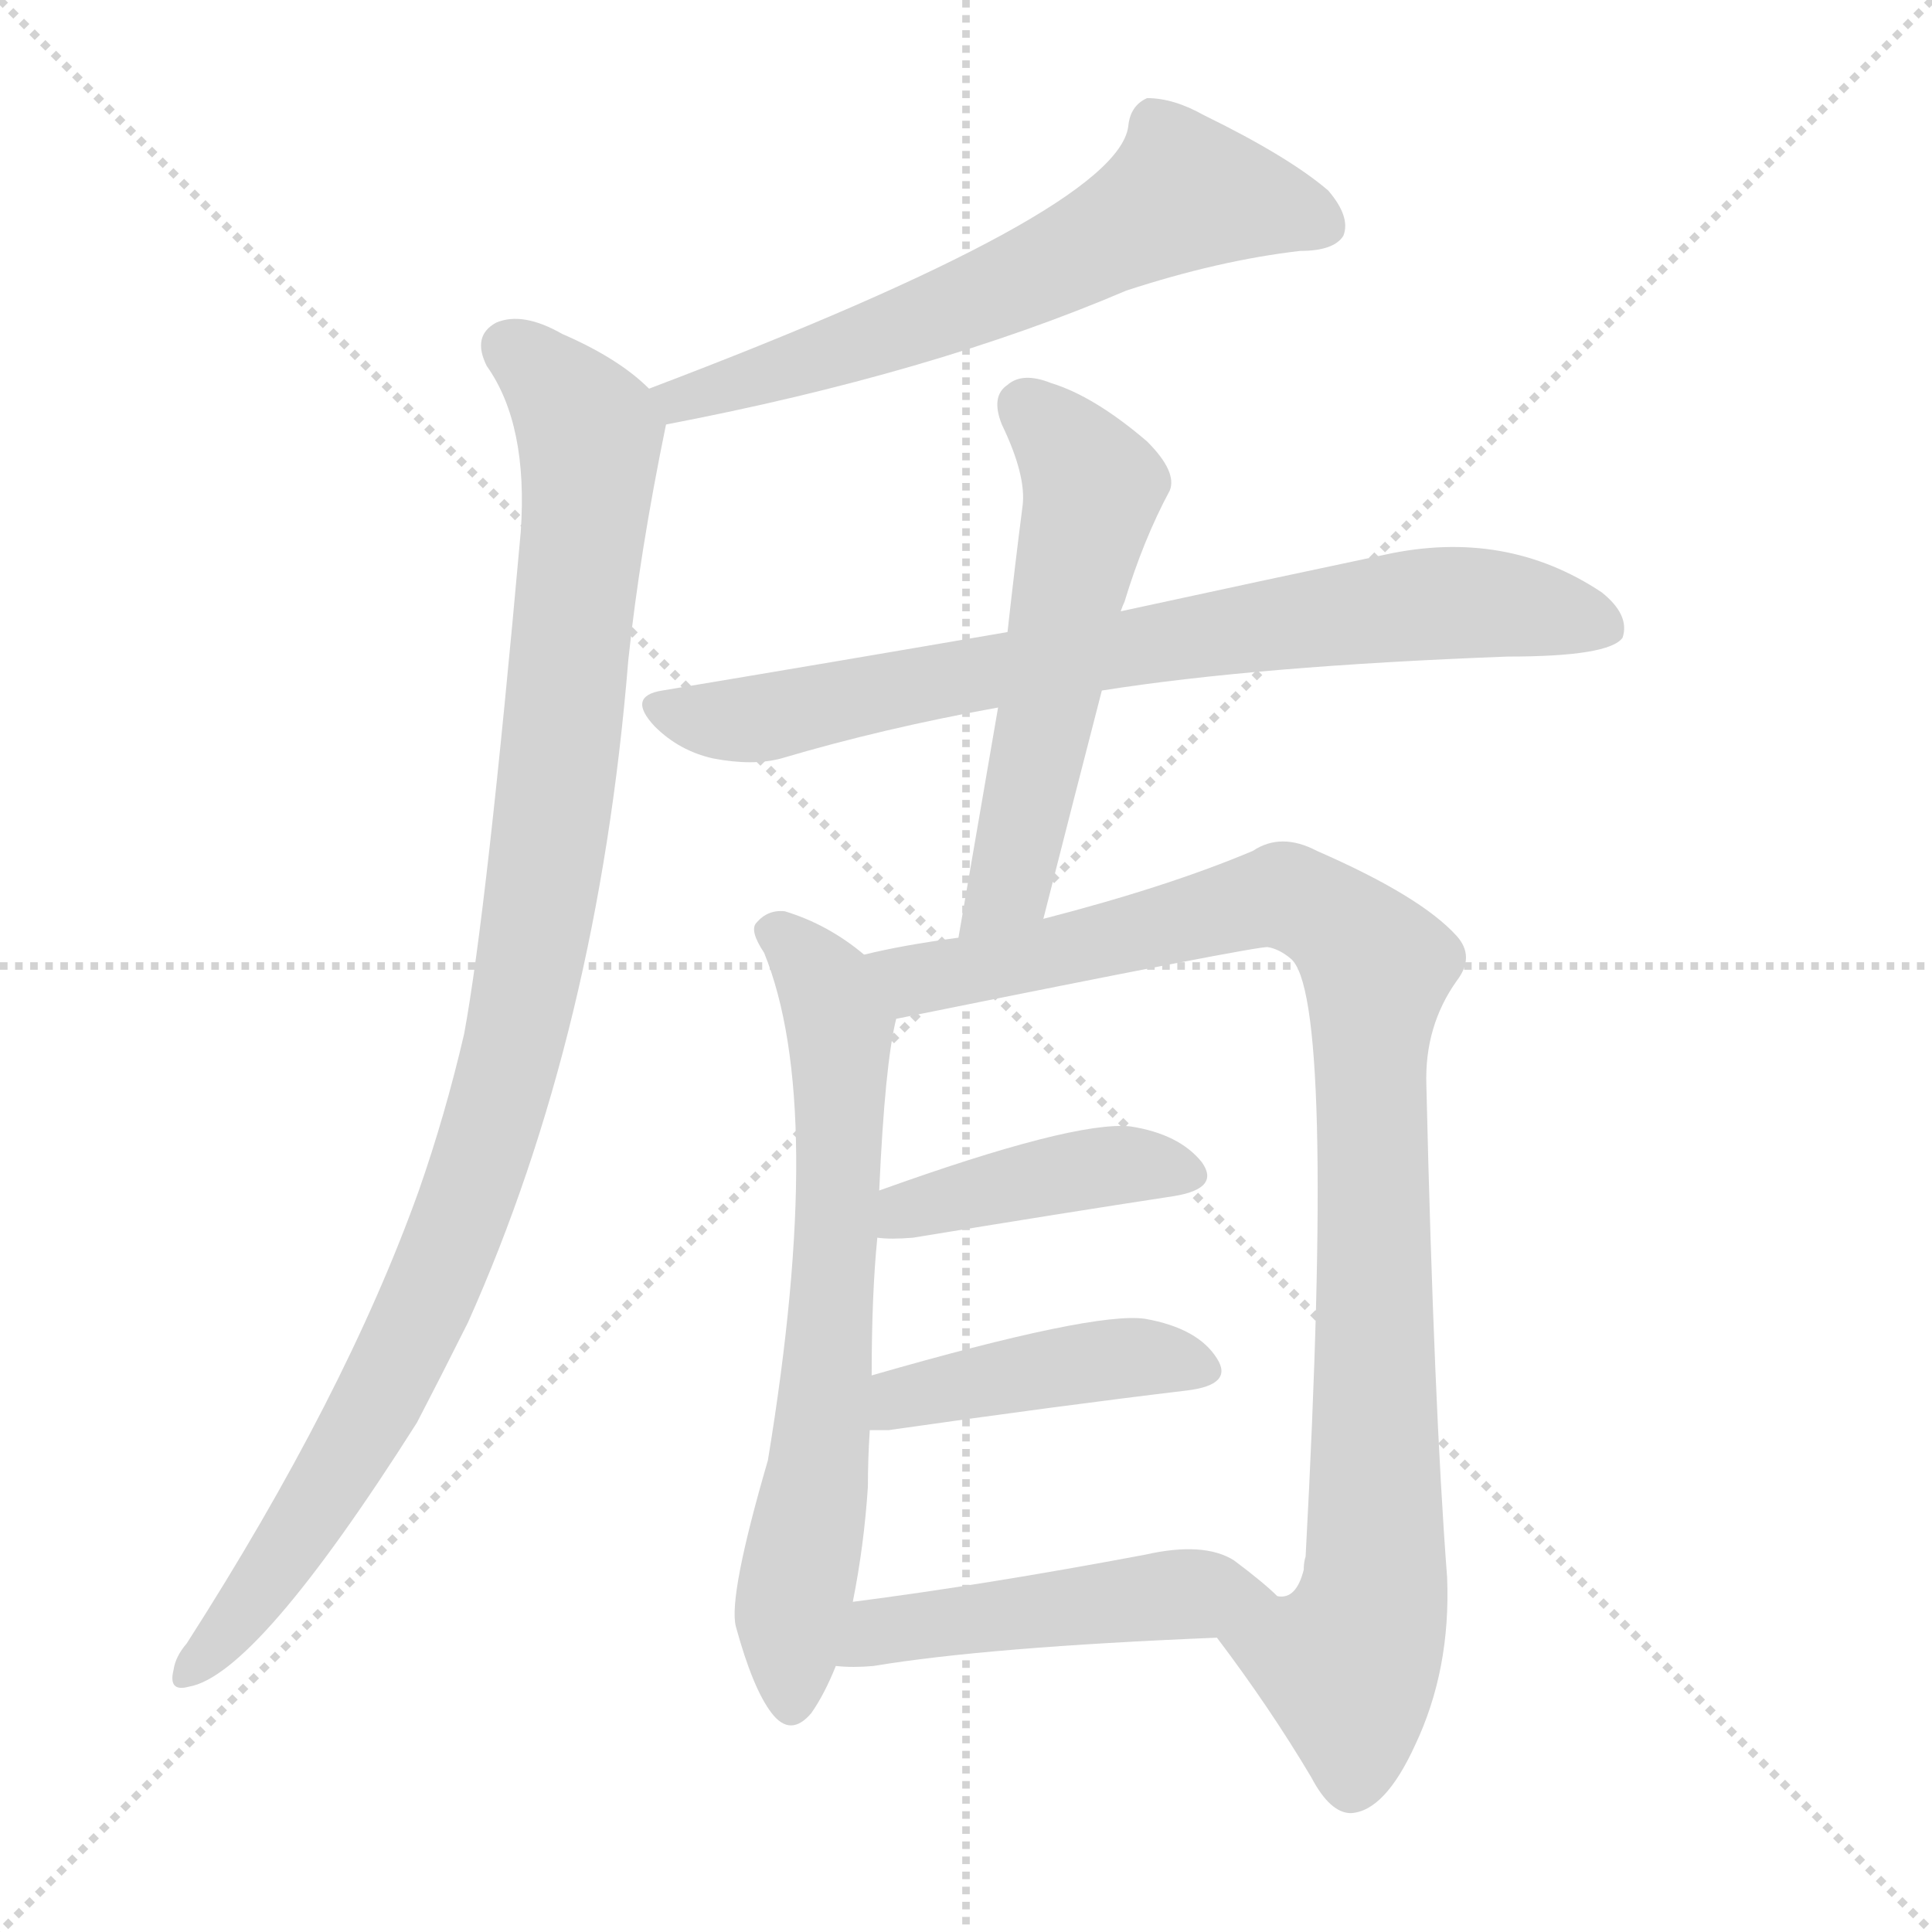
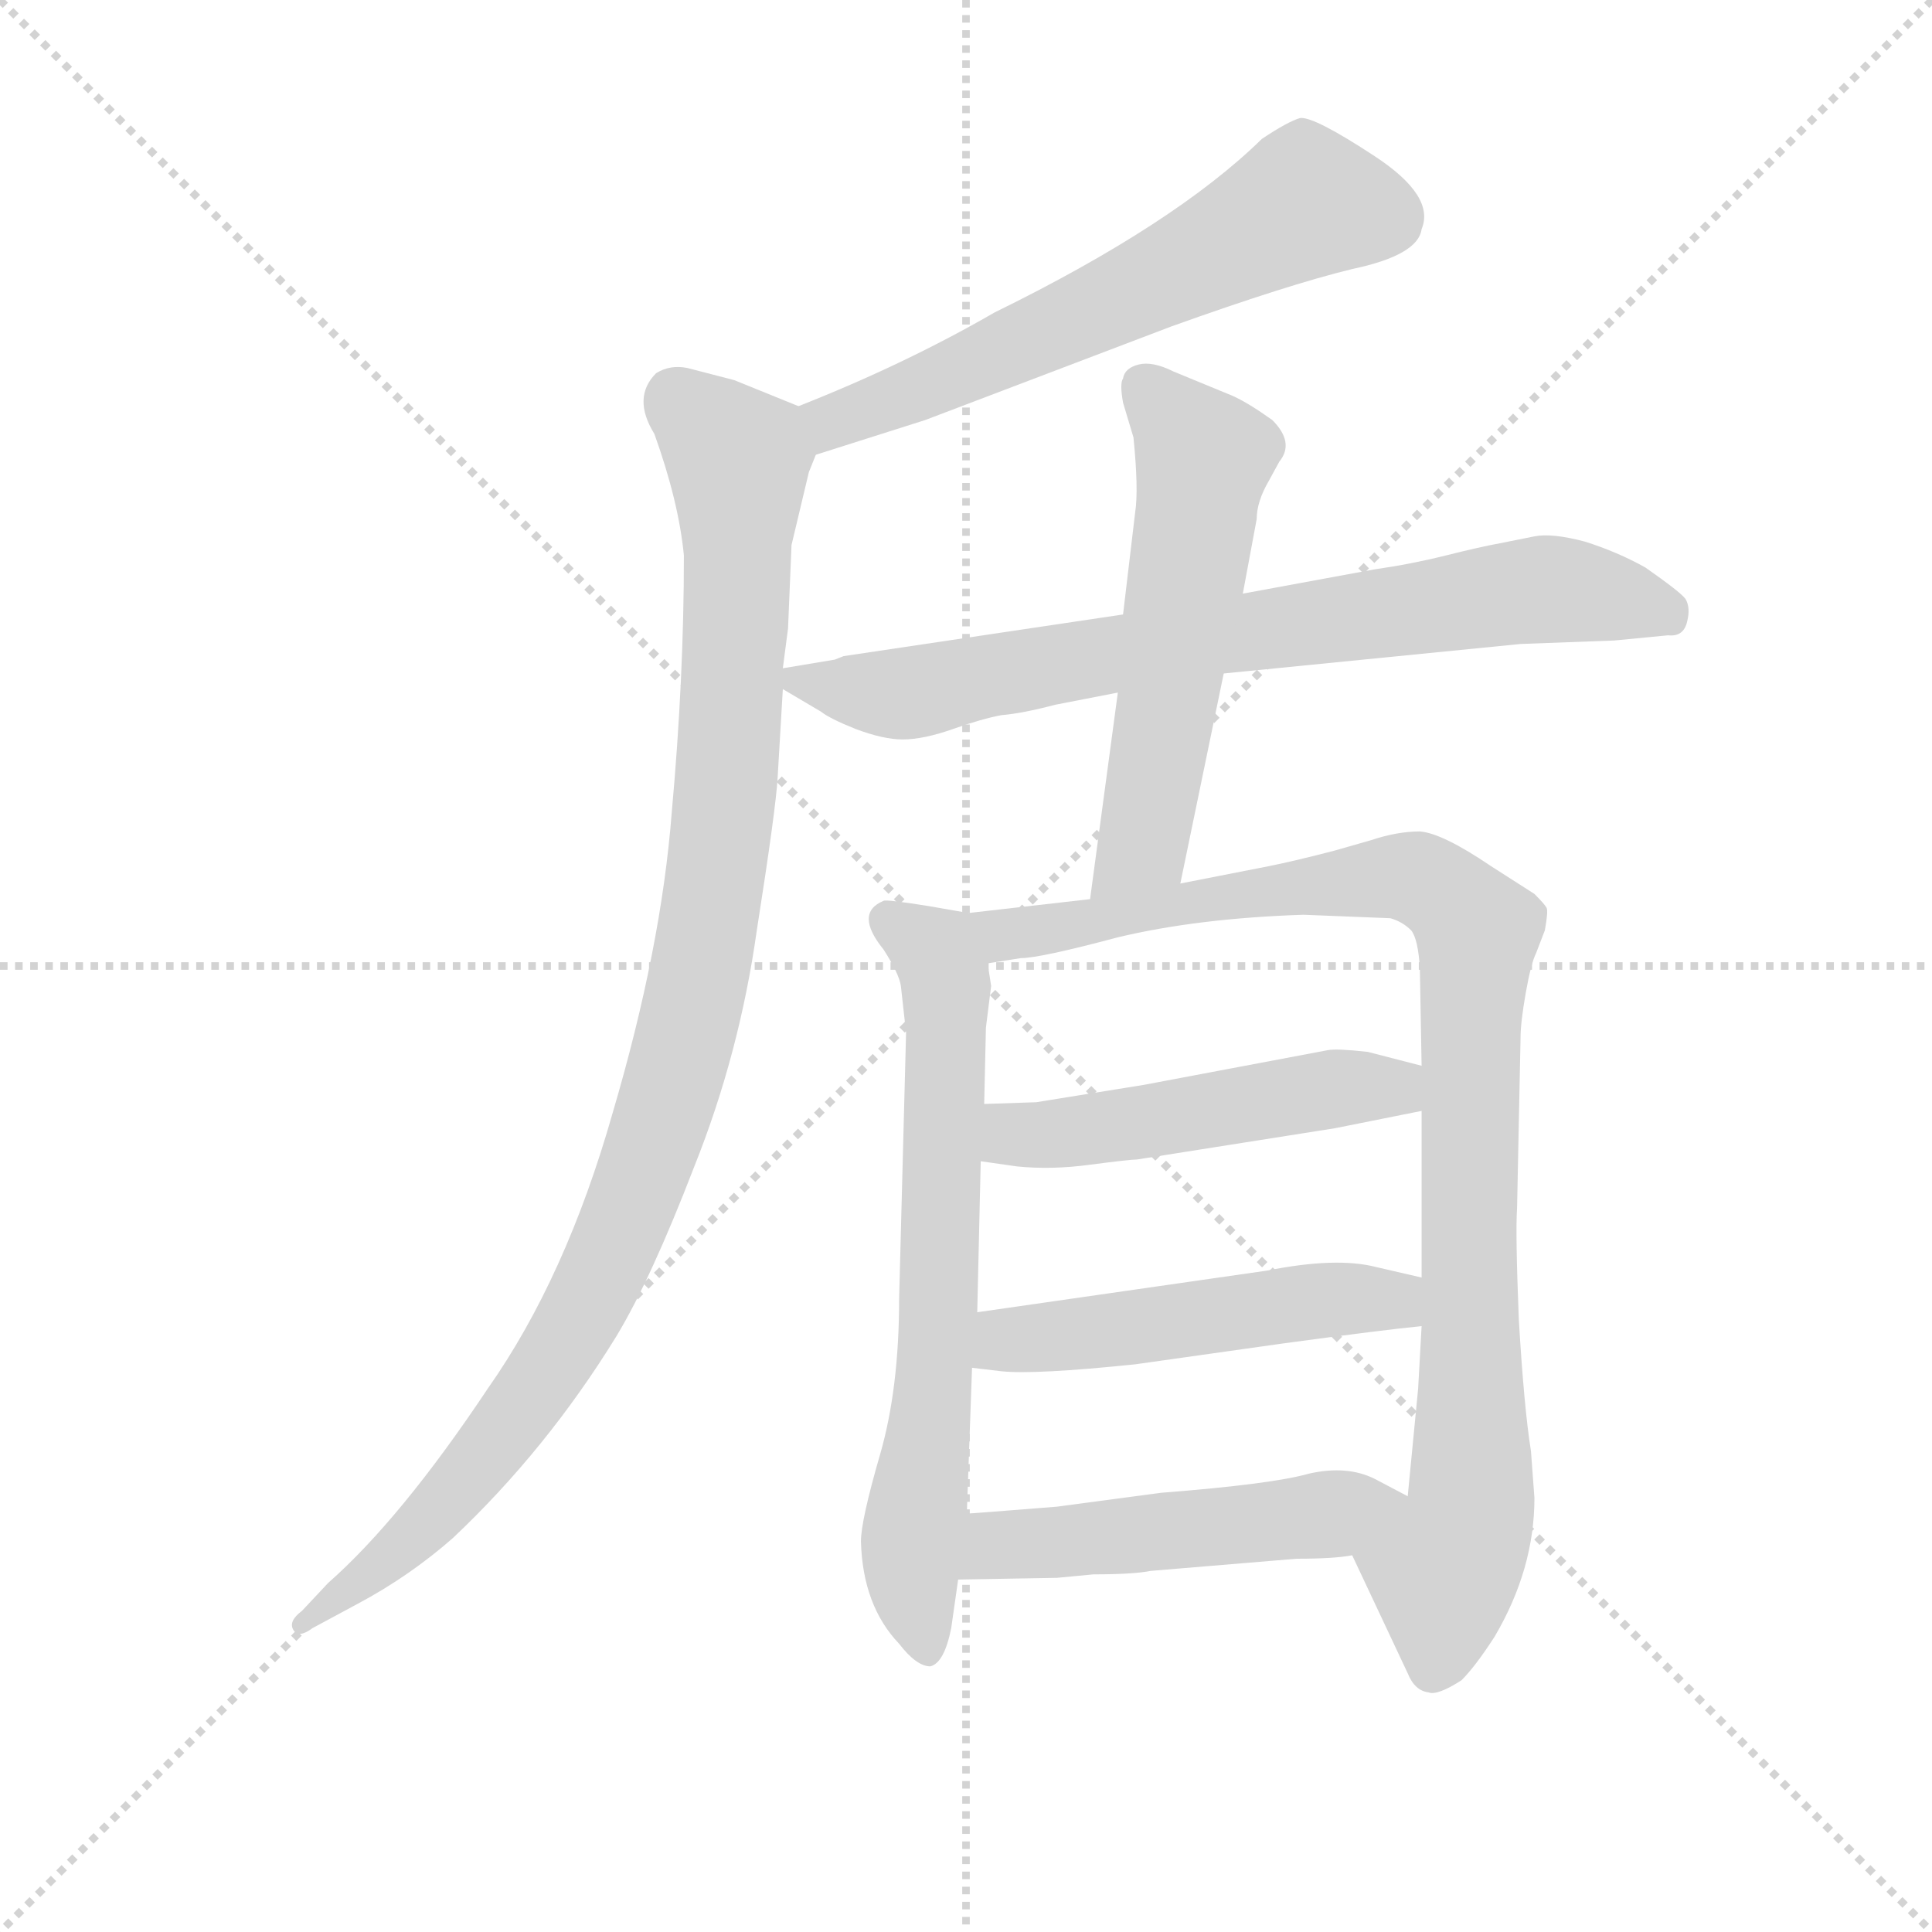
<svg xmlns="http://www.w3.org/2000/svg" version="1.1" viewBox="0 0 1024 1024">
  <g stroke="lightgray" stroke-dasharray="1,1" stroke-width="1" transform="scale(4, 4)">
    <line x1="0" y1="0" x2="256" y2="256" />
    <line x1="256" y1="0" x2="0" y2="256" />
    <line x1="128" y1="0" x2="128" y2="256" />
    <line x1="0" y1="128" x2="256" y2="128" />
  </g>
-   <g transform="scale(1, -1) translate(0, -900)">
+   <g transform="scale(0.92, -0.92) translate(60, -830)">
    <style type="text/css">
      
        @keyframes keyframes0 {
          from {
            stroke: blue;
-             stroke-dashoffset: 629;
+             stroke-dashoffset: 615;
            stroke-width: 128;
          }
          67% {
            animation-timing-function: step-end;
            stroke: blue;
            stroke-dashoffset: 0;
            stroke-width: 128;
          }
          to {
            stroke: black;
            stroke-width: 1024;
          }
        }
        #make-me-a-hanzi-animation-0 {
-           animation: keyframes0 0.762s both;
+           animation: keyframes0 0.75s both;
          animation-delay: 0s;
          animation-timing-function: linear;
        }
      
        @keyframes keyframes1 {
          from {
            stroke: blue;
-             stroke-dashoffset: 1021;
+             stroke-dashoffset: 1056;
            stroke-width: 128;
          }
          77% {
            animation-timing-function: step-end;
            stroke: blue;
            stroke-dashoffset: 0;
            stroke-width: 128;
          }
          to {
            stroke: black;
            stroke-width: 1024;
          }
        }
        #make-me-a-hanzi-animation-1 {
-           animation: keyframes1 1.081s both;
-           animation-delay: 0.762s;
+           animation: keyframes1 1.109s both;
+           animation-delay: 0.75s;
          animation-timing-function: linear;
        }
      
        @keyframes keyframes2 {
          from {
            stroke: blue;
-             stroke-dashoffset: 765;
+             stroke-dashoffset: 763;
            stroke-width: 128;
          }
          71% {
            animation-timing-function: step-end;
            stroke: blue;
            stroke-dashoffset: 0;
            stroke-width: 128;
          }
          to {
            stroke: black;
            stroke-width: 1024;
          }
        }
        #make-me-a-hanzi-animation-2 {
-           animation: keyframes2 0.873s both;
-           animation-delay: 1.843s;
+           animation: keyframes2 0.871s both;
+           animation-delay: 1.86s;
          animation-timing-function: linear;
        }
      
        @keyframes keyframes3 {
          from {
            stroke: blue;
-             stroke-dashoffset: 555;
-             stroke-width: 128;
-           }
-           64% {
+             stroke-dashoffset: 566;
+             stroke-width: 128;
+           }
+           65% {
            animation-timing-function: step-end;
            stroke: blue;
            stroke-dashoffset: 0;
            stroke-width: 128;
          }
          to {
            stroke: black;
            stroke-width: 1024;
          }
        }
        #make-me-a-hanzi-animation-3 {
-           animation: keyframes3 0.702s both;
-           animation-delay: 2.715s;
+           animation: keyframes3 0.711s both;
+           animation-delay: 2.731s;
          animation-timing-function: linear;
        }
      
        @keyframes keyframes4 {
          from {
            stroke: blue;
-             stroke-dashoffset: 679;
+             stroke-dashoffset: 694;
            stroke-width: 128;
          }
          69% {
            animation-timing-function: step-end;
            stroke: blue;
            stroke-dashoffset: 0;
            stroke-width: 128;
          }
          to {
            stroke: black;
            stroke-width: 1024;
          }
        }
        #make-me-a-hanzi-animation-4 {
-           animation: keyframes4 0.803s both;
-           animation-delay: 3.417s;
+           animation: keyframes4 0.815s both;
+           animation-delay: 3.441s;
          animation-timing-function: linear;
        }
      
        @keyframes keyframes5 {
          from {
            stroke: blue;
-             stroke-dashoffset: 977;
+             stroke-dashoffset: 984;
            stroke-width: 128;
          }
          76% {
            animation-timing-function: step-end;
            stroke: blue;
            stroke-dashoffset: 0;
            stroke-width: 128;
          }
          to {
            stroke: black;
            stroke-width: 1024;
          }
        }
        #make-me-a-hanzi-animation-5 {
-           animation: keyframes5 1.045s both;
-           animation-delay: 4.22s;
+           animation: keyframes5 1.051s both;
+           animation-delay: 4.256s;
          animation-timing-function: linear;
        }
      
        @keyframes keyframes6 {
          from {
            stroke: blue;
-             stroke-dashoffset: 419;
-             stroke-width: 128;
-           }
-           58% {
+             stroke-dashoffset: 505;
+             stroke-width: 128;
+           }
+           62% {
            animation-timing-function: step-end;
            stroke: blue;
            stroke-dashoffset: 0;
            stroke-width: 128;
          }
          to {
            stroke: black;
            stroke-width: 1024;
          }
        }
        #make-me-a-hanzi-animation-6 {
-           animation: keyframes6 0.591s both;
-           animation-delay: 5.265s;
+           animation: keyframes6 0.661s both;
+           animation-delay: 5.307s;
          animation-timing-function: linear;
        }
      
        @keyframes keyframes7 {
          from {
            stroke: blue;
-             stroke-dashoffset: 430;
-             stroke-width: 128;
-           }
-           58% {
+             stroke-dashoffset: 511;
+             stroke-width: 128;
+           }
+           62% {
            animation-timing-function: step-end;
            stroke: blue;
            stroke-dashoffset: 0;
            stroke-width: 128;
          }
          to {
            stroke: black;
            stroke-width: 1024;
          }
        }
        #make-me-a-hanzi-animation-7 {
-           animation: keyframes7 0.6s both;
-           animation-delay: 5.856s;
+           animation: keyframes7 0.666s both;
+           animation-delay: 5.968s;
          animation-timing-function: linear;
        }
      
        @keyframes keyframes8 {
          from {
            stroke: blue;
-             stroke-dashoffset: 482;
-             stroke-width: 128;
-           }
-           61% {
+             stroke-dashoffset: 506;
+             stroke-width: 128;
+           }
+           62% {
            animation-timing-function: step-end;
            stroke: blue;
            stroke-dashoffset: 0;
            stroke-width: 128;
          }
          to {
            stroke: black;
            stroke-width: 1024;
          }
        }
        #make-me-a-hanzi-animation-8 {
-           animation: keyframes8 0.642s both;
-           animation-delay: 6.456s;
+           animation: keyframes8 0.662s both;
+           animation-delay: 6.634s;
          animation-timing-function: linear;
        }
      
    </style>
-     <path d="M 353 675 Q 494 702 597 746 Q 646 762 689 767 Q 707 767 712 775 Q 716 785 704 799 Q 683 817 638 839 Q 622 848 608 848 Q 599 844 598 833 Q 592 788 344 694 C 316 683 324 669 353 675 Z" fill="lightgray" />
-     <path d="M 344 694 Q 328 710 298 723 Q 277 735 263 729 Q 250 722 258 706 Q 280 675 276 618 Q 258 417 246 352 Q 236 309 222 269 Q 183 160 99 29 Q 93 22 92 15 Q 89 3 100 6 Q 136 12 221 146 Q 234 171 248 199 Q 317 353 333 550 Q 339 607 353 675 C 355 685 355 685 344 694 Z" fill="lightgray" />
-     <path d="M 584 534 Q 666 547 799 552 Q 853 552 860 562 Q 864 574 849 586 Q 798 620 734 606 Q 677 594 594 576 L 534 565 Q 447 550 351 534 Q 332 531 347 515 Q 360 502 378 498 Q 399 494 414 498 Q 468 514 529 525 L 584 534 Z" fill="lightgray" />
-     <path d="M 553 413 Q 569 476 584 534 L 594 576 Q 595 579 596 581 Q 606 614 620 640 Q 624 650 608 666 Q 580 690 557 697 Q 542 703 534 696 Q 525 690 531 675 Q 544 648 542 632 Q 538 601 534 565 L 529 525 Q 519 467 508 403 C 503 373 546 384 553 413 Z" fill="lightgray" />
-     <path d="M 458 394 Q 439 410 416 417 Q 407 418 401 411 Q 397 407 405 395 Q 438 314 407 126 Q 386 54 390 38 Q 399 5 409 -8 Q 419 -21 430 -8 Q 437 2 443 17 L 452 51 Q 458 81 460 112 Q 460 127 461 142 L 462 171 Q 462 214 465 244 L 466 269 Q 469 336 475 360 C 479 379 479 379 458 394 Z" fill="lightgray" />
-     <path d="M 645 32 Q 673 -5 695 -42 Q 705 -61 716 -61 Q 734 -60 750 -25 Q 769 15 767 64 Q 760 155 756 325 Q 755 356 772 380 Q 782 393 772 404 Q 753 425 698 449 Q 679 459 664 449 Q 619 430 553 413 L 508 403 Q 478 399 458 394 C 429 388 446 354 475 360 Q 668 399 672 398 Q 678 397 684 392 Q 708 373 692 75 Q 691 72 691 68 Q 687 52 677 54 C 657 31 639 40 645 32 Z" fill="lightgray" />
-     <path d="M 465 244 Q 472 243 484 244 Q 563 257 622 266 Q 647 270 637 284 Q 625 299 599 303 Q 569 306 466 269 C 438 259 435 246 465 244 Z" fill="lightgray" />
-     <path d="M 461 142 Q 465 142 471 142 Q 562 155 629 163 Q 654 166 645 180 Q 635 196 607 201 Q 580 205 462 171 C 433 163 431 142 461 142 Z" fill="lightgray" />
-     <path d="M 443 17 Q 452 16 463 17 Q 523 27 645 32 C 675 33 698 34 677 54 Q 670 61 654 73 Q 638 83 607 76 Q 522 60 452 51 C 422 47 413 19 443 17 Z" fill="lightgray" />
+     <path d="M 410 568 L 473 588 L 615 642 Q 682 666 719 675 Q 757 683 759 698 Q 767 717 732 740 Q 697 763 689 762 Q 682 760 667 750 Q 617 701 513 650 Q 461 620 400 596 C 372 585 381 559 410 568 Z" fill="lightgray" />
+     <path d="M 391 445 L 394 468 L 396 516 L 406 558 L 410 568 C 417 589 417 589 400 596 L 363 611 L 336 618 Q 326 620 318 615 Q 304 601 317 580 Q 331 541 334 510 Q 334 439 327 362 Q 321 284 293 189 Q 266 94 221 30 Q 171 -45 129 -82 L 114 -98 Q 106 -104 109 -109 Q 112 -114 120 -108 L 146 -94 Q 176 -78 201 -56 Q 255 -5 295 60 Q 315 93 340 158 Q 366 223 376 294 Q 387 364 388 382 L 391 433 L 391 445 Z" fill="lightgray" />
+     <path d="M 548 424 L 584 431 L 645 442 L 816 459 L 870 461 L 901 464 Q 910 463 912 472 Q 914 480 911 485 Q 908 489 888 503 Q 872 512 853 518 Q 834 523 824 521 L 804 517 Q 793 515 773 510 Q 753 505 732 502 L 656 488 L 587 476 L 426 452 L 421 450 L 391 445 C 375 442 375 442 391 433 L 413 420 Q 418 416 433 410 Q 449 404 460 404 Q 472 404 489 410 Q 506 416 517 418 Q 529 419 548 424 Z" fill="lightgray" />
+     <path d="M 584 431 L 568 312 C 564 282 614 292 620 321 L 645 442 L 656 488 L 664 531 Q 664 541 671 553 L 677 564 Q 686 575 673 588 Q 659 598 650 602 L 616 616 Q 604 622 596 620 Q 588 618 587 612 Q 585 609 587 598 L 593 578 Q 596 548 594 535 L 587 476 L 584 431 Z" fill="lightgray" />
+     <path d="M 498 304 L 475 308 Q 450 312 449 311 Q 432 304 449 283 Q 458 269 459 262 L 462 235 L 458 82 Q 458 30 447 -8 Q 436 -46 436 -58 Q 437 -95 458 -117 Q 468 -130 476 -130 Q 484 -128 488 -108 L 492 -80 L 497 -42 L 500 42 L 503 74 L 505 161 L 507 194 L 508 238 L 511 262 L 509 275 C 505 303 505 303 498 304 Z" fill="lightgray" />
+     <path d="M 568 312 L 498 304 C 468 301 479 271 509 275 L 528 278 Q 539 278 584 290 Q 630 301 691 303 L 741 301 Q 748 299 753 294 Q 757 289 758 272 L 759 216 L 759 190 L 759 94 L 759 66 L 757 30 L 751 -32 C 748 -62 706 -39 719 -66 L 751 -134 Q 755 -144 763 -145 Q 768 -147 782 -138 Q 790 -130 801 -113 Q 824 -74 824 -33 L 822 -6 Q 818 19 815 70 Q 813 120 814 134 L 816 232 Q 816 241 819 258 Q 822 275 825 281 L 830 294 Q 832 305 831 307 Q 830 309 824 315 L 799 331 Q 771 350 758 351 Q 745 351 730 346 L 709 340 Q 686 334 671 331 L 620 321 L 568 312 Z" fill="lightgray" />
+     <path d="M 505 161 L 526 158 Q 546 156 568 159 Q 591 162 595 162 L 709 180 L 759 190 C 788 196 788 209 759 216 L 728 224 Q 710 226 705 225 L 599 205 L 537 195 L 507 194 C 477 193 475 165 505 161 Z" fill="lightgray" />
+     <path d="M 500 42 L 517 40 Q 536 38 594 44 L 679 56 Q 738 64 759 66 C 789 69 788 87 759 94 L 733 100 Q 710 106 670 98 L 503 74 C 473 70 470 46 500 42 Z" fill="lightgray" />
+     <path d="M 492 -80 L 549 -79 L 570 -77 Q 593 -77 603 -75 L 687 -68 Q 709 -68 719 -66 C 749 -62 778 -46 751 -32 L 732 -22 Q 716 -14 694 -19 Q 673 -25 609 -30 L 549 -38 Q 499 -42 497 -42 C 467 -44 462 -81 492 -80 Z" fill="lightgray" />
    <clipPath id="make-me-a-hanzi-clip-0">
-       <path d="M 353 675 Q 494 702 597 746 Q 646 762 689 767 Q 707 767 712 775 Q 716 785 704 799 Q 683 817 638 839 Q 622 848 608 848 Q 599 844 598 833 Q 592 788 344 694 C 316 683 324 669 353 675 Z" />
-     </clipPath>
-     <path clip-path="url(#make-me-a-hanzi-clip-0)" d="M 702 781 L 625 796 L 486 728 L 393 697 L 385 699 L 377 691 L 362 691 L 360 684" fill="none" id="make-me-a-hanzi-animation-0" stroke-dasharray="501 1002" stroke-linecap="round" />
+       <path d="M 410 568 L 473 588 L 615 642 Q 682 666 719 675 Q 757 683 759 698 Q 767 717 732 740 Q 697 763 689 762 Q 682 760 667 750 Q 617 701 513 650 Q 461 620 400 596 C 372 585 381 559 410 568 Z" />
+     </clipPath>
+     <path clip-path="url(#make-me-a-hanzi-clip-0)" d="M 740 706 L 690 712 L 571 651 L 428 592 L 414 577" fill="none" id="make-me-a-hanzi-animation-0" stroke-dasharray="487 974" stroke-linecap="round" />
    <clipPath id="make-me-a-hanzi-clip-1">
-       <path d="M 344 694 Q 328 710 298 723 Q 277 735 263 729 Q 250 722 258 706 Q 280 675 276 618 Q 258 417 246 352 Q 236 309 222 269 Q 183 160 99 29 Q 93 22 92 15 Q 89 3 100 6 Q 136 12 221 146 Q 234 171 248 199 Q 317 353 333 550 Q 339 607 353 675 C 355 685 355 685 344 694 Z" />
-     </clipPath>
-     <path clip-path="url(#make-me-a-hanzi-clip-1)" d="M 270 715 L 309 676 L 313 657 L 288 431 L 274 355 L 233 227 L 196 147 L 132 49 L 101 15" fill="none" id="make-me-a-hanzi-animation-1" stroke-dasharray="893 1786" stroke-linecap="round" />
+       <path d="M 391 445 L 394 468 L 396 516 L 406 558 L 410 568 C 417 589 417 589 400 596 L 363 611 L 336 618 Q 326 620 318 615 Q 304 601 317 580 Q 331 541 334 510 Q 334 439 327 362 Q 321 284 293 189 Q 266 94 221 30 Q 171 -45 129 -82 L 114 -98 Q 106 -104 109 -109 Q 112 -114 120 -108 L 146 -94 Q 176 -78 201 -56 Q 255 -5 295 60 Q 315 93 340 158 Q 366 223 376 294 Q 387 364 388 382 L 391 433 L 391 445 Z" />
+     </clipPath>
+     <path clip-path="url(#make-me-a-hanzi-clip-1)" d="M 328 602 L 365 566 L 366 545 L 357 361 L 327 203 L 288 99 L 240 17 L 176 -57 L 114 -105" fill="none" id="make-me-a-hanzi-animation-1" stroke-dasharray="928 1856" stroke-linecap="round" />
    <clipPath id="make-me-a-hanzi-clip-2">
-       <path d="M 584 534 Q 666 547 799 552 Q 853 552 860 562 Q 864 574 849 586 Q 798 620 734 606 Q 677 594 594 576 L 534 565 Q 447 550 351 534 Q 332 531 347 515 Q 360 502 378 498 Q 399 494 414 498 Q 468 514 529 525 L 584 534 Z" />
-     </clipPath>
-     <path clip-path="url(#make-me-a-hanzi-clip-2)" d="M 350 524 L 387 518 L 415 521 L 515 543 L 747 579 L 796 580 L 852 567" fill="none" id="make-me-a-hanzi-animation-2" stroke-dasharray="637 1274" stroke-linecap="round" />
+       <path d="M 548 424 L 584 431 L 645 442 L 816 459 L 870 461 L 901 464 Q 910 463 912 472 Q 914 480 911 485 Q 908 489 888 503 Q 872 512 853 518 Q 834 523 824 521 L 804 517 Q 793 515 773 510 Q 753 505 732 502 L 656 488 L 587 476 L 426 452 L 421 450 L 391 445 C 375 442 375 442 391 433 L 413 420 Q 418 416 433 410 Q 449 404 460 404 Q 472 404 489 410 Q 506 416 517 418 Q 529 419 548 424 Z" />
+     </clipPath>
+     <path clip-path="url(#make-me-a-hanzi-clip-2)" d="M 400 439 L 447 430 L 474 432 L 639 464 L 831 491 L 900 478" fill="none" id="make-me-a-hanzi-animation-2" stroke-dasharray="635 1270" stroke-linecap="round" />
    <clipPath id="make-me-a-hanzi-clip-3">
-       <path d="M 553 413 Q 569 476 584 534 L 594 576 Q 595 579 596 581 Q 606 614 620 640 Q 624 650 608 666 Q 580 690 557 697 Q 542 703 534 696 Q 525 690 531 675 Q 544 648 542 632 Q 538 601 534 565 L 529 525 Q 519 467 508 403 C 503 373 546 384 553 413 Z" />
-     </clipPath>
-     <path clip-path="url(#make-me-a-hanzi-clip-3)" d="M 544 684 L 571 656 L 578 633 L 535 431 L 514 410" fill="none" id="make-me-a-hanzi-animation-3" stroke-dasharray="427 854" stroke-linecap="round" />
+       <path d="M 584 431 L 568 312 C 564 282 614 292 620 321 L 645 442 L 656 488 L 664 531 Q 664 541 671 553 L 677 564 Q 686 575 673 588 Q 659 598 650 602 L 616 616 Q 604 622 596 620 Q 588 618 587 612 Q 585 609 587 598 L 593 578 Q 596 548 594 535 L 587 476 L 584 431 Z" />
+     </clipPath>
+     <path clip-path="url(#make-me-a-hanzi-clip-3)" d="M 601 606 L 633 563 L 598 346 L 574 319" fill="none" id="make-me-a-hanzi-animation-3" stroke-dasharray="438 876" stroke-linecap="round" />
    <clipPath id="make-me-a-hanzi-clip-4">
-       <path d="M 458 394 Q 439 410 416 417 Q 407 418 401 411 Q 397 407 405 395 Q 438 314 407 126 Q 386 54 390 38 Q 399 5 409 -8 Q 419 -21 430 -8 Q 437 2 443 17 L 452 51 Q 458 81 460 112 Q 460 127 461 142 L 462 171 Q 462 214 465 244 L 466 269 Q 469 336 475 360 C 479 379 479 379 458 394 Z" />
-     </clipPath>
-     <path clip-path="url(#make-me-a-hanzi-clip-4)" d="M 410 406 L 429 391 L 445 356 L 438 165 L 419 44 L 420 -3" fill="none" id="make-me-a-hanzi-animation-4" stroke-dasharray="551 1102" stroke-linecap="round" />
+       <path d="M 498 304 L 475 308 Q 450 312 449 311 Q 432 304 449 283 Q 458 269 459 262 L 462 235 L 458 82 Q 458 30 447 -8 Q 436 -46 436 -58 Q 437 -95 458 -117 Q 468 -130 476 -130 Q 484 -128 488 -108 L 492 -80 L 497 -42 L 500 42 L 503 74 L 505 161 L 507 194 L 508 238 L 511 262 L 509 275 C 505 303 505 303 498 304 Z" />
+     </clipPath>
+     <path clip-path="url(#make-me-a-hanzi-clip-4)" d="M 452 300 L 479 281 L 485 265 L 480 60 L 465 -64 L 474 -121" fill="none" id="make-me-a-hanzi-animation-4" stroke-dasharray="566 1132" stroke-linecap="round" />
    <clipPath id="make-me-a-hanzi-clip-5">
-       <path d="M 645 32 Q 673 -5 695 -42 Q 705 -61 716 -61 Q 734 -60 750 -25 Q 769 15 767 64 Q 760 155 756 325 Q 755 356 772 380 Q 782 393 772 404 Q 753 425 698 449 Q 679 459 664 449 Q 619 430 553 413 L 508 403 Q 478 399 458 394 C 429 388 446 354 475 360 Q 668 399 672 398 Q 678 397 684 392 Q 708 373 692 75 Q 691 72 691 68 Q 687 52 677 54 C 657 31 639 40 645 32 Z" />
-     </clipPath>
-     <path clip-path="url(#make-me-a-hanzi-clip-5)" d="M 464 390 L 490 381 L 514 383 L 682 425 L 709 410 L 728 390 L 729 66 L 715 15 L 716 -46" fill="none" id="make-me-a-hanzi-animation-5" stroke-dasharray="849 1698" stroke-linecap="round" />
+       <path d="M 568 312 L 498 304 C 468 301 479 271 509 275 L 528 278 Q 539 278 584 290 Q 630 301 691 303 L 741 301 Q 748 299 753 294 Q 757 289 758 272 L 759 216 L 759 190 L 759 94 L 759 66 L 757 30 L 751 -32 C 748 -62 706 -39 719 -66 L 751 -134 Q 755 -144 763 -145 Q 768 -147 782 -138 Q 790 -130 801 -113 Q 824 -74 824 -33 L 822 -6 Q 818 19 815 70 Q 813 120 814 134 L 816 232 Q 816 241 819 258 Q 822 275 825 281 L 830 294 Q 832 305 831 307 Q 830 309 824 315 L 799 331 Q 771 350 758 351 Q 745 351 730 346 L 709 340 Q 686 334 671 331 L 620 321 L 568 312 Z" />
+     </clipPath>
+     <path clip-path="url(#make-me-a-hanzi-clip-5)" d="M 506 299 L 521 292 L 553 295 L 641 313 L 743 325 L 776 313 L 791 293 L 788 -29 L 772 -76 L 765 -131" fill="none" id="make-me-a-hanzi-animation-5" stroke-dasharray="856 1712" stroke-linecap="round" />
    <clipPath id="make-me-a-hanzi-clip-6">
-       <path d="M 465 244 Q 472 243 484 244 Q 563 257 622 266 Q 647 270 637 284 Q 625 299 599 303 Q 569 306 466 269 C 438 259 435 246 465 244 Z" />
-     </clipPath>
-     <path clip-path="url(#make-me-a-hanzi-clip-6)" d="M 470 250 L 482 261 L 580 281 L 627 277" fill="none" id="make-me-a-hanzi-animation-6" stroke-dasharray="291 582" stroke-linecap="round" />
+       <path d="M 505 161 L 526 158 Q 546 156 568 159 Q 591 162 595 162 L 709 180 L 759 190 C 788 196 788 209 759 216 L 728 224 Q 710 226 705 225 L 599 205 L 537 195 L 507 194 C 477 193 475 165 505 161 Z" />
+     </clipPath>
+     <path clip-path="url(#make-me-a-hanzi-clip-6)" d="M 511 166 L 523 176 L 710 203 L 743 203 L 752 210" fill="none" id="make-me-a-hanzi-animation-6" stroke-dasharray="377 754" stroke-linecap="round" />
    <clipPath id="make-me-a-hanzi-clip-7">
-       <path d="M 461 142 Q 465 142 471 142 Q 562 155 629 163 Q 654 166 645 180 Q 635 196 607 201 Q 580 205 462 171 C 433 163 431 142 461 142 Z" />
-     </clipPath>
-     <path clip-path="url(#make-me-a-hanzi-clip-7)" d="M 466 149 L 499 165 L 554 175 L 610 181 L 634 174" fill="none" id="make-me-a-hanzi-animation-7" stroke-dasharray="302 604" stroke-linecap="round" />
+       <path d="M 500 42 L 517 40 Q 536 38 594 44 L 679 56 Q 738 64 759 66 C 789 69 788 87 759 94 L 733 100 Q 710 106 670 98 L 503 74 C 473 70 470 46 500 42 Z" />
+     </clipPath>
+     <path clip-path="url(#make-me-a-hanzi-clip-7)" d="M 505 47 L 528 59 L 699 81 L 736 82 L 754 73" fill="none" id="make-me-a-hanzi-animation-7" stroke-dasharray="383 766" stroke-linecap="round" />
    <clipPath id="make-me-a-hanzi-clip-8">
-       <path d="M 443 17 Q 452 16 463 17 Q 523 27 645 32 C 675 33 698 34 677 54 Q 670 61 654 73 Q 638 83 607 76 Q 522 60 452 51 C 422 47 413 19 443 17 Z" />
-     </clipPath>
-     <path clip-path="url(#make-me-a-hanzi-clip-8)" d="M 448 22 L 476 37 L 620 55 L 669 54" fill="none" id="make-me-a-hanzi-animation-8" stroke-dasharray="354 708" stroke-linecap="round" />
+       <path d="M 492 -80 L 549 -79 L 570 -77 Q 593 -77 603 -75 L 687 -68 Q 709 -68 719 -66 C 749 -62 778 -46 751 -32 L 732 -22 Q 716 -14 694 -19 Q 673 -25 609 -30 L 549 -38 Q 499 -42 497 -42 C 467 -44 462 -81 492 -80 Z" />
+     </clipPath>
+     <path clip-path="url(#make-me-a-hanzi-clip-8)" d="M 499 -74 L 520 -59 L 664 -48 L 743 -35" fill="none" id="make-me-a-hanzi-animation-8" stroke-dasharray="378 756" stroke-linecap="round" />
  </g>
</svg>
